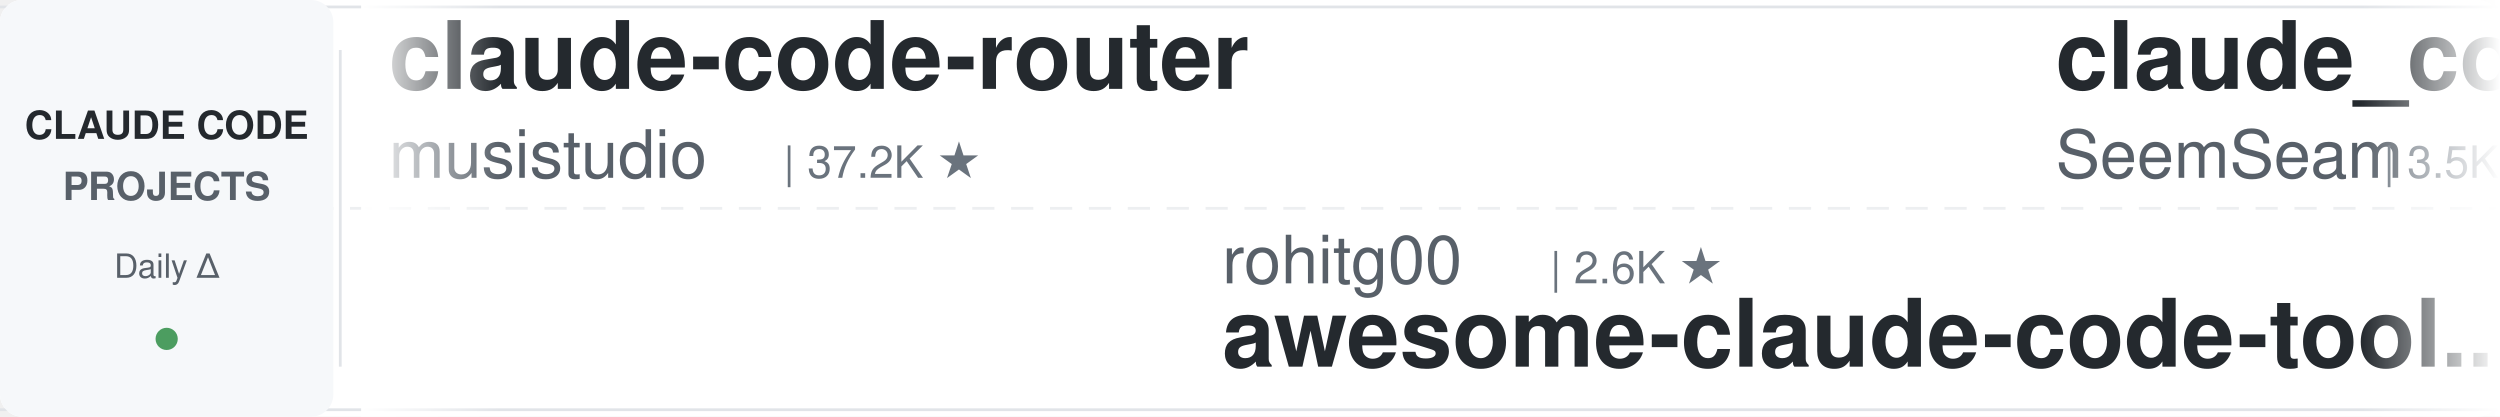
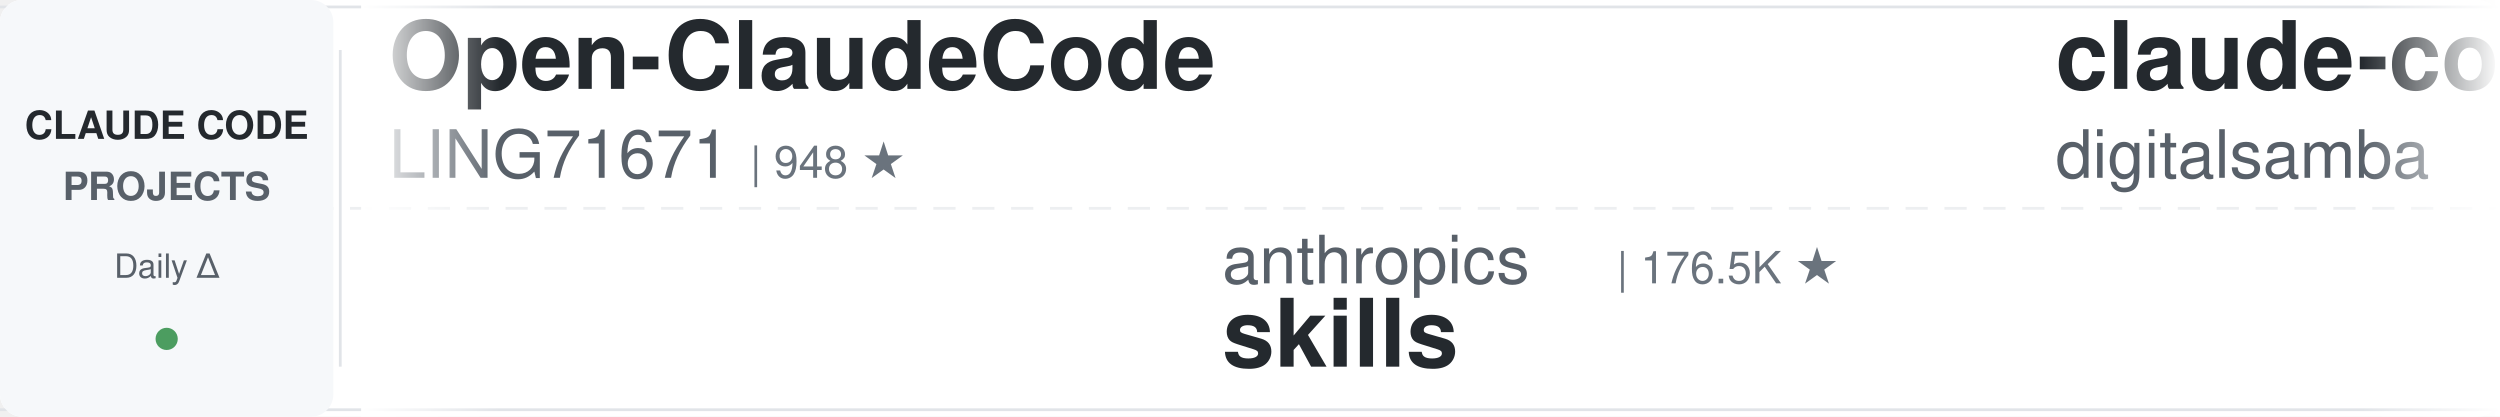
<svg xmlns="http://www.w3.org/2000/svg" width="900" height="150">
  <defs>
    <linearGradient id="leftFade" x1="0%" y1="0%" x2="100%" y2="0%">
      <stop offset="0%" style="stop-color:#ffffff;stop-opacity:1" />
      <stop offset="100%" style="stop-color:#ffffff;stop-opacity:0" />
    </linearGradient>
    <linearGradient id="rightFade" x1="0%" y1="0%" x2="100%" y2="0%">
      <stop offset="0%" style="stop-color:#ffffff;stop-opacity:0" />
      <stop offset="100%" style="stop-color:#ffffff;stop-opacity:1" />
    </linearGradient>
  </defs>
  <rect width="900" height="150" fill="#ffffff" rx="8" />
  <rect x="0" y="2" width="900" height="1" fill="#e1e4e8" />
  <rect x="0" y="147" width="900" height="1" fill="#e1e4e8" />
  <line x1="0" y1="75" x2="900" y2="75" stroke="#e1e4e8" stroke-width="1" stroke-dasharray="8 6" opacity="0.6" />
  <rect x="0" y="0" width="120" height="150" fill="#f6f8fa" rx="8" />
  <text x="60" y="50" font-family="-apple-system, BlinkMacSystemFont, 'Segoe UI', Helvetica, Arial, sans-serif" font-size="14" font-weight="600" fill="#24292e" text-anchor="middle">CLAUDE CODE</text>
  <text x="60" y="72" font-family="-apple-system, BlinkMacSystemFont, 'Segoe UI', Helvetica, Arial, sans-serif" font-size="14" font-weight="600" fill="#586069" text-anchor="middle">PROJECTS</text>
  <text x="60" y="100" font-family="-apple-system, BlinkMacSystemFont, 'Segoe UI', Helvetica, Arial, sans-serif" font-size="12" font-weight="500" fill="#586069" text-anchor="middle">Daily Δ</text>
  <circle cx="60" cy="122" r="4" fill="#22863a" opacity="0.8" />
  <rect x="122" y="18" width="1" height="114" fill="#e1e4e8" />
  <clipPath id="tickerClip">
    <rect x="130" y="0" width="770" height="150" />
  </clipPath>
  <g clip-path="url(#tickerClip)">
    <g id="tickerItems">
      <animateTransform attributeName="transform" attributeType="XML" type="translate" from="0 0" to="-3000 0" dur="54s" repeatCount="indefinite" />
      <g transform="translate(0, 0)">
-         <text x="140" y="32" font-family="-apple-system, BlinkMacSystemFont, 'Segoe UI', Helvetica, Arial, sans-serif" font-size="34" font-weight="600" fill="#24292e">claude-code-router</text>
-         <text x="140" y="64" font-family="-apple-system, BlinkMacSystemFont, 'Segoe UI', Helvetica, Arial, sans-serif" font-size="24" font-weight="400" fill="#586069">musistudio</text>
-         <text x="282" y="64" font-family="-apple-system, BlinkMacSystemFont, 'Segoe UI', Helvetica, Arial, sans-serif" font-size="16" font-weight="500" fill="#6a737d">| 37.2K ★</text>
+         <text x="140" y="32" font-family="-apple-system, BlinkMacSystemFont, 'Segoe UI', Helvetica, Arial, sans-serif" font-size="34" font-weight="600" fill="#24292e">Open-ClaudeCode</text>
+         <text x="140" y="64" font-family="-apple-system, BlinkMacSystemFont, 'Segoe UI', Helvetica, Arial, sans-serif" font-size="24" font-weight="400" fill="#586069">LING71671</text>
+         <text x="270" y="64" font-family="-apple-system, BlinkMacSystemFont, 'Segoe UI', Helvetica, Arial, sans-serif" font-size="16" font-weight="500" fill="#6a737d">| 948 ★</text>
      </g>
      <g transform="translate(300, 0)">
+         <text x="140" y="102" font-family="-apple-system, BlinkMacSystemFont, 'Segoe UI', Helvetica, Arial, sans-serif" font-size="24" font-weight="400" fill="#586069">anthropics</text>
+         <text x="282" y="102" font-family="-apple-system, BlinkMacSystemFont, 'Segoe UI', Helvetica, Arial, sans-serif" font-size="16" font-weight="500" fill="#6a737d">| 176.5K ★</text>
+         <text x="140" y="132" font-family="-apple-system, BlinkMacSystemFont, 'Segoe UI', Helvetica, Arial, sans-serif" font-size="34" font-weight="600" fill="#24292e">skills</text>
+       </g>
+       <g transform="translate(600, 0)">
+         <text x="140" y="32" font-family="-apple-system, BlinkMacSystemFont, 'Segoe UI', Helvetica, Arial, sans-serif" font-size="34" font-weight="600" fill="#24292e">claude-code-video-toolki...</text>
+         <text x="140" y="64" font-family="-apple-system, BlinkMacSystemFont, 'Segoe UI', Helvetica, Arial, sans-serif" font-size="24" font-weight="400" fill="#586069">digitalsamba</text>
+         <text x="306" y="64" font-family="-apple-system, BlinkMacSystemFont, 'Segoe UI', Helvetica, Arial, sans-serif" font-size="16" font-weight="500" fill="#6a737d">| 2.1K ★</text>
+       </g>
+       <g transform="translate(900, 0)">
+         <text x="140" y="102" font-family="-apple-system, BlinkMacSystemFont, 'Segoe UI', Helvetica, Arial, sans-serif" font-size="24" font-weight="400" fill="#586069">ccplugins</text>
+         <text x="270" y="102" font-family="-apple-system, BlinkMacSystemFont, 'Segoe UI', Helvetica, Arial, sans-serif" font-size="16" font-weight="500" fill="#6a737d">| 938 ★</text>
+         <text x="140" y="132" font-family="-apple-system, BlinkMacSystemFont, 'Segoe UI', Helvetica, Arial, sans-serif" font-size="34" font-weight="600" fill="#24292e">awesome-claude-code-plug...</text>
+       </g>
+       <g transform="translate(1200, 0)">
+         <text x="140" y="32" font-family="-apple-system, BlinkMacSystemFont, 'Segoe UI', Helvetica, Arial, sans-serif" font-size="34" font-weight="600" fill="#24292e">claude-code-action</text>
+         <text x="140" y="64" font-family="-apple-system, BlinkMacSystemFont, 'Segoe UI', Helvetica, Arial, sans-serif" font-size="24" font-weight="400" fill="#586069">anthropics</text>
+         <text x="282" y="64" font-family="-apple-system, BlinkMacSystemFont, 'Segoe UI', Helvetica, Arial, sans-serif" font-size="16" font-weight="500" fill="#6a737d">| 8.9K ★</text>
+       </g>
+       <g transform="translate(1500, 0)">
+         <text x="140" y="102" font-family="-apple-system, BlinkMacSystemFont, 'Segoe UI', Helvetica, Arial, sans-serif" font-size="24" font-weight="400" fill="#586069">jqueryscript</text>
+         <text x="306" y="102" font-family="-apple-system, BlinkMacSystemFont, 'Segoe UI', Helvetica, Arial, sans-serif" font-size="16" font-weight="500" fill="#6a737d">| 514 ★</text>
+         <text x="140" y="132" font-family="-apple-system, BlinkMacSystemFont, 'Segoe UI', Helvetica, Arial, sans-serif" font-size="34" font-weight="600" fill="#24292e">awesome-claude-code</text>
+       </g>
+       <g transform="translate(1800, 0)">
+         <text x="140" y="32" font-family="-apple-system, BlinkMacSystemFont, 'Segoe UI', Helvetica, Arial, sans-serif" font-size="34" font-weight="600" fill="#24292e">claude-code-proxy</text>
+         <text x="140" y="64" font-family="-apple-system, BlinkMacSystemFont, 'Segoe UI', Helvetica, Arial, sans-serif" font-size="24" font-weight="400" fill="#586069">fuergaosi233</text>
+         <text x="306" y="64" font-family="-apple-system, BlinkMacSystemFont, 'Segoe UI', Helvetica, Arial, sans-serif" font-size="16" font-weight="500" fill="#6a737d">| 2.8K ★</text>
+       </g>
+       <g transform="translate(2100, 0)">
+         <text x="140" y="102" font-family="-apple-system, BlinkMacSystemFont, 'Segoe UI', Helvetica, Arial, sans-serif" font-size="24" font-weight="400" fill="#586069">Yeachan-Heo</text>
+         <text x="294" y="102" font-family="-apple-system, BlinkMacSystemFont, 'Segoe UI', Helvetica, Arial, sans-serif" font-size="16" font-weight="500" fill="#6a737d">| 39.2K ★</text>
+         <text x="140" y="132" font-family="-apple-system, BlinkMacSystemFont, 'Segoe UI', Helvetica, Arial, sans-serif" font-size="34" font-weight="600" fill="#24292e">oh-my-claudecode</text>
+       </g>
+       <g transform="translate(2400, 0)">
+         <text x="140" y="32" font-family="-apple-system, BlinkMacSystemFont, 'Segoe UI', Helvetica, Arial, sans-serif" font-size="34" font-weight="600" fill="#24292e">ClaudeCode-Portable</text>
+         <text x="140" y="64" font-family="-apple-system, BlinkMacSystemFont, 'Segoe UI', Helvetica, Arial, sans-serif" font-size="24" font-weight="400" fill="#586069">techjarves</text>
+         <text x="282" y="64" font-family="-apple-system, BlinkMacSystemFont, 'Segoe UI', Helvetica, Arial, sans-serif" font-size="16" font-weight="500" fill="#6a737d">| 1.5K ★</text>
+       </g>
+       <g transform="translate(2700, 0)">
        <text x="140" y="102" font-family="-apple-system, BlinkMacSystemFont, 'Segoe UI', Helvetica, Arial, sans-serif" font-size="24" font-weight="400" fill="#586069">rohitg00</text>
        <text x="258" y="102" font-family="-apple-system, BlinkMacSystemFont, 'Segoe UI', Helvetica, Arial, sans-serif" font-size="16" font-weight="500" fill="#6a737d">| 2.6K ★</text>
        <text x="140" y="132" font-family="-apple-system, BlinkMacSystemFont, 'Segoe UI', Helvetica, Arial, sans-serif" font-size="34" font-weight="600" fill="#24292e">awesome-claude-code-tool...</text>
      </g>
-       <g transform="translate(600, 0)">
-         <text x="140" y="32" font-family="-apple-system, BlinkMacSystemFont, 'Segoe UI', Helvetica, Arial, sans-serif" font-size="34" font-weight="600" fill="#24292e">claude_codex_bridge</text>
-         <text x="140" y="64" font-family="-apple-system, BlinkMacSystemFont, 'Segoe UI', Helvetica, Arial, sans-serif" font-size="24" font-weight="400" fill="#586069">SeemSeam</text>
-         <text x="258" y="64" font-family="-apple-system, BlinkMacSystemFont, 'Segoe UI', Helvetica, Arial, sans-serif" font-size="16" font-weight="500" fill="#6a737d">| 3.5K ★</text>
-       </g>
-       <g transform="translate(900, 0)">
-         <text x="140" y="102" font-family="-apple-system, BlinkMacSystemFont, 'Segoe UI', Helvetica, Arial, sans-serif" font-size="24" font-weight="400" fill="#586069">Alishahryar1</text>
-         <text x="306" y="102" font-family="-apple-system, BlinkMacSystemFont, 'Segoe UI', Helvetica, Arial, sans-serif" font-size="16" font-weight="500" fill="#6a737d">| 55.0K ★</text>
-         <text x="140" y="132" font-family="-apple-system, BlinkMacSystemFont, 'Segoe UI', Helvetica, Arial, sans-serif" font-size="34" font-weight="600" fill="#24292e">free-claude-code</text>
-       </g>
-       <g transform="translate(1200, 0)">
-         <text x="140" y="32" font-family="-apple-system, BlinkMacSystemFont, 'Segoe UI', Helvetica, Arial, sans-serif" font-size="34" font-weight="600" fill="#24292e">awesome-claude-code-suba...</text>
-         <text x="140" y="64" font-family="-apple-system, BlinkMacSystemFont, 'Segoe UI', Helvetica, Arial, sans-serif" font-size="24" font-weight="400" fill="#586069">VoltAgent</text>
-         <text x="270" y="64" font-family="-apple-system, BlinkMacSystemFont, 'Segoe UI', Helvetica, Arial, sans-serif" font-size="16" font-weight="500" fill="#6a737d">| 25.1K ★</text>
-       </g>
-       <g transform="translate(1500, 0)">
-         <text x="140" y="102" font-family="-apple-system, BlinkMacSystemFont, 'Segoe UI', Helvetica, Arial, sans-serif" font-size="24" font-weight="400" fill="#586069">fuergaosi233</text>
-         <text x="306" y="102" font-family="-apple-system, BlinkMacSystemFont, 'Segoe UI', Helvetica, Arial, sans-serif" font-size="16" font-weight="500" fill="#6a737d">| 2.8K ★</text>
-         <text x="140" y="132" font-family="-apple-system, BlinkMacSystemFont, 'Segoe UI', Helvetica, Arial, sans-serif" font-size="34" font-weight="600" fill="#24292e">claude-code-proxy</text>
-       </g>
-       <g transform="translate(1800, 0)">
-         <text x="140" y="32" font-family="-apple-system, BlinkMacSystemFont, 'Segoe UI', Helvetica, Arial, sans-serif" font-size="34" font-weight="600" fill="#24292e">claude-code-source</text>
-         <text x="140" y="64" font-family="-apple-system, BlinkMacSystemFont, 'Segoe UI', Helvetica, Arial, sans-serif" font-size="24" font-weight="400" fill="#586069">AprilNEA</text>
-         <text x="258" y="64" font-family="-apple-system, BlinkMacSystemFont, 'Segoe UI', Helvetica, Arial, sans-serif" font-size="16" font-weight="500" fill="#6a737d">| 391 ★</text>
-       </g>
-       <g transform="translate(2100, 0)">
-         <text x="140" y="102" font-family="-apple-system, BlinkMacSystemFont, 'Segoe UI', Helvetica, Arial, sans-serif" font-size="24" font-weight="400" fill="#586069">krusemediallc</text>
-         <text x="318" y="102" font-family="-apple-system, BlinkMacSystemFont, 'Segoe UI', Helvetica, Arial, sans-serif" font-size="16" font-weight="500" fill="#6a737d">| 1.5K ★</text>
-         <text x="140" y="132" font-family="-apple-system, BlinkMacSystemFont, 'Segoe UI', Helvetica, Arial, sans-serif" font-size="34" font-weight="600" fill="#24292e">arcads-claude-code</text>
-       </g>
-       <g transform="translate(2400, 0)">
-         <text x="140" y="32" font-family="-apple-system, BlinkMacSystemFont, 'Segoe UI', Helvetica, Arial, sans-serif" font-size="34" font-weight="600" fill="#24292e">claude-code-security-rev...</text>
-         <text x="140" y="64" font-family="-apple-system, BlinkMacSystemFont, 'Segoe UI', Helvetica, Arial, sans-serif" font-size="24" font-weight="400" fill="#586069">anthropics</text>
-         <text x="282" y="64" font-family="-apple-system, BlinkMacSystemFont, 'Segoe UI', Helvetica, Arial, sans-serif" font-size="16" font-weight="500" fill="#6a737d">| 6.2K ★</text>
-       </g>
-       <g transform="translate(2700, 0)">
-         <text x="140" y="102" font-family="-apple-system, BlinkMacSystemFont, 'Segoe UI', Helvetica, Arial, sans-serif" font-size="24" font-weight="400" fill="#586069">Windy3f3f3f3f</text>
-         <text x="318" y="102" font-family="-apple-system, BlinkMacSystemFont, 'Segoe UI', Helvetica, Arial, sans-serif" font-size="16" font-weight="500" fill="#6a737d">| 2.7K ★</text>
-         <text x="140" y="132" font-family="-apple-system, BlinkMacSystemFont, 'Segoe UI', Helvetica, Arial, sans-serif" font-size="34" font-weight="600" fill="#24292e">claude-code-from-scratch</text>
-       </g>
      <g transform="translate(3000, 0)">
-         <text x="140" y="32" font-family="-apple-system, BlinkMacSystemFont, 'Segoe UI', Helvetica, Arial, sans-serif" font-size="34" font-weight="600" fill="#24292e">claude-code-router</text>
-         <text x="140" y="64" font-family="-apple-system, BlinkMacSystemFont, 'Segoe UI', Helvetica, Arial, sans-serif" font-size="24" font-weight="400" fill="#586069">musistudio</text>
-         <text x="282" y="64" font-family="-apple-system, BlinkMacSystemFont, 'Segoe UI', Helvetica, Arial, sans-serif" font-size="16" font-weight="500" fill="#6a737d">| 37.2K ★</text>
+         <text x="140" y="32" font-family="-apple-system, BlinkMacSystemFont, 'Segoe UI', Helvetica, Arial, sans-serif" font-size="34" font-weight="600" fill="#24292e">Open-ClaudeCode</text>
+         <text x="140" y="64" font-family="-apple-system, BlinkMacSystemFont, 'Segoe UI', Helvetica, Arial, sans-serif" font-size="24" font-weight="400" fill="#586069">LING71671</text>
+         <text x="270" y="64" font-family="-apple-system, BlinkMacSystemFont, 'Segoe UI', Helvetica, Arial, sans-serif" font-size="16" font-weight="500" fill="#6a737d">| 948 ★</text>
      </g>
      <g transform="translate(3300, 0)">
-         <text x="140" y="102" font-family="-apple-system, BlinkMacSystemFont, 'Segoe UI', Helvetica, Arial, sans-serif" font-size="24" font-weight="400" fill="#586069">rohitg00</text>
-         <text x="258" y="102" font-family="-apple-system, BlinkMacSystemFont, 'Segoe UI', Helvetica, Arial, sans-serif" font-size="16" font-weight="500" fill="#6a737d">| 2.6K ★</text>
-         <text x="140" y="132" font-family="-apple-system, BlinkMacSystemFont, 'Segoe UI', Helvetica, Arial, sans-serif" font-size="34" font-weight="600" fill="#24292e">awesome-claude-code-tool...</text>
+         <text x="140" y="102" font-family="-apple-system, BlinkMacSystemFont, 'Segoe UI', Helvetica, Arial, sans-serif" font-size="24" font-weight="400" fill="#586069">anthropics</text>
+         <text x="282" y="102" font-family="-apple-system, BlinkMacSystemFont, 'Segoe UI', Helvetica, Arial, sans-serif" font-size="16" font-weight="500" fill="#6a737d">| 176.5K ★</text>
+         <text x="140" y="132" font-family="-apple-system, BlinkMacSystemFont, 'Segoe UI', Helvetica, Arial, sans-serif" font-size="34" font-weight="600" fill="#24292e">skills</text>
      </g>
      <g transform="translate(3600, 0)">
-         <text x="140" y="32" font-family="-apple-system, BlinkMacSystemFont, 'Segoe UI', Helvetica, Arial, sans-serif" font-size="34" font-weight="600" fill="#24292e">claude_codex_bridge</text>
-         <text x="140" y="64" font-family="-apple-system, BlinkMacSystemFont, 'Segoe UI', Helvetica, Arial, sans-serif" font-size="24" font-weight="400" fill="#586069">SeemSeam</text>
-         <text x="258" y="64" font-family="-apple-system, BlinkMacSystemFont, 'Segoe UI', Helvetica, Arial, sans-serif" font-size="16" font-weight="500" fill="#6a737d">| 3.5K ★</text>
+         <text x="140" y="32" font-family="-apple-system, BlinkMacSystemFont, 'Segoe UI', Helvetica, Arial, sans-serif" font-size="34" font-weight="600" fill="#24292e">claude-code-video-toolki...</text>
+         <text x="140" y="64" font-family="-apple-system, BlinkMacSystemFont, 'Segoe UI', Helvetica, Arial, sans-serif" font-size="24" font-weight="400" fill="#586069">digitalsamba</text>
+         <text x="306" y="64" font-family="-apple-system, BlinkMacSystemFont, 'Segoe UI', Helvetica, Arial, sans-serif" font-size="16" font-weight="500" fill="#6a737d">| 2.1K ★</text>
      </g>
      <g transform="translate(3900, 0)">
-         <text x="140" y="102" font-family="-apple-system, BlinkMacSystemFont, 'Segoe UI', Helvetica, Arial, sans-serif" font-size="24" font-weight="400" fill="#586069">Alishahryar1</text>
-         <text x="306" y="102" font-family="-apple-system, BlinkMacSystemFont, 'Segoe UI', Helvetica, Arial, sans-serif" font-size="16" font-weight="500" fill="#6a737d">| 55.0K ★</text>
-         <text x="140" y="132" font-family="-apple-system, BlinkMacSystemFont, 'Segoe UI', Helvetica, Arial, sans-serif" font-size="34" font-weight="600" fill="#24292e">free-claude-code</text>
+         <text x="140" y="102" font-family="-apple-system, BlinkMacSystemFont, 'Segoe UI', Helvetica, Arial, sans-serif" font-size="24" font-weight="400" fill="#586069">ccplugins</text>
+         <text x="270" y="102" font-family="-apple-system, BlinkMacSystemFont, 'Segoe UI', Helvetica, Arial, sans-serif" font-size="16" font-weight="500" fill="#6a737d">| 938 ★</text>
+         <text x="140" y="132" font-family="-apple-system, BlinkMacSystemFont, 'Segoe UI', Helvetica, Arial, sans-serif" font-size="34" font-weight="600" fill="#24292e">awesome-claude-code-plug...</text>
      </g>
    </g>
  </g>
  <rect x="130" y="0" width="50" height="150" fill="url(#leftFade)" />
  <rect x="850" y="0" width="50" height="150" fill="url(#rightFade)" />
</svg>
